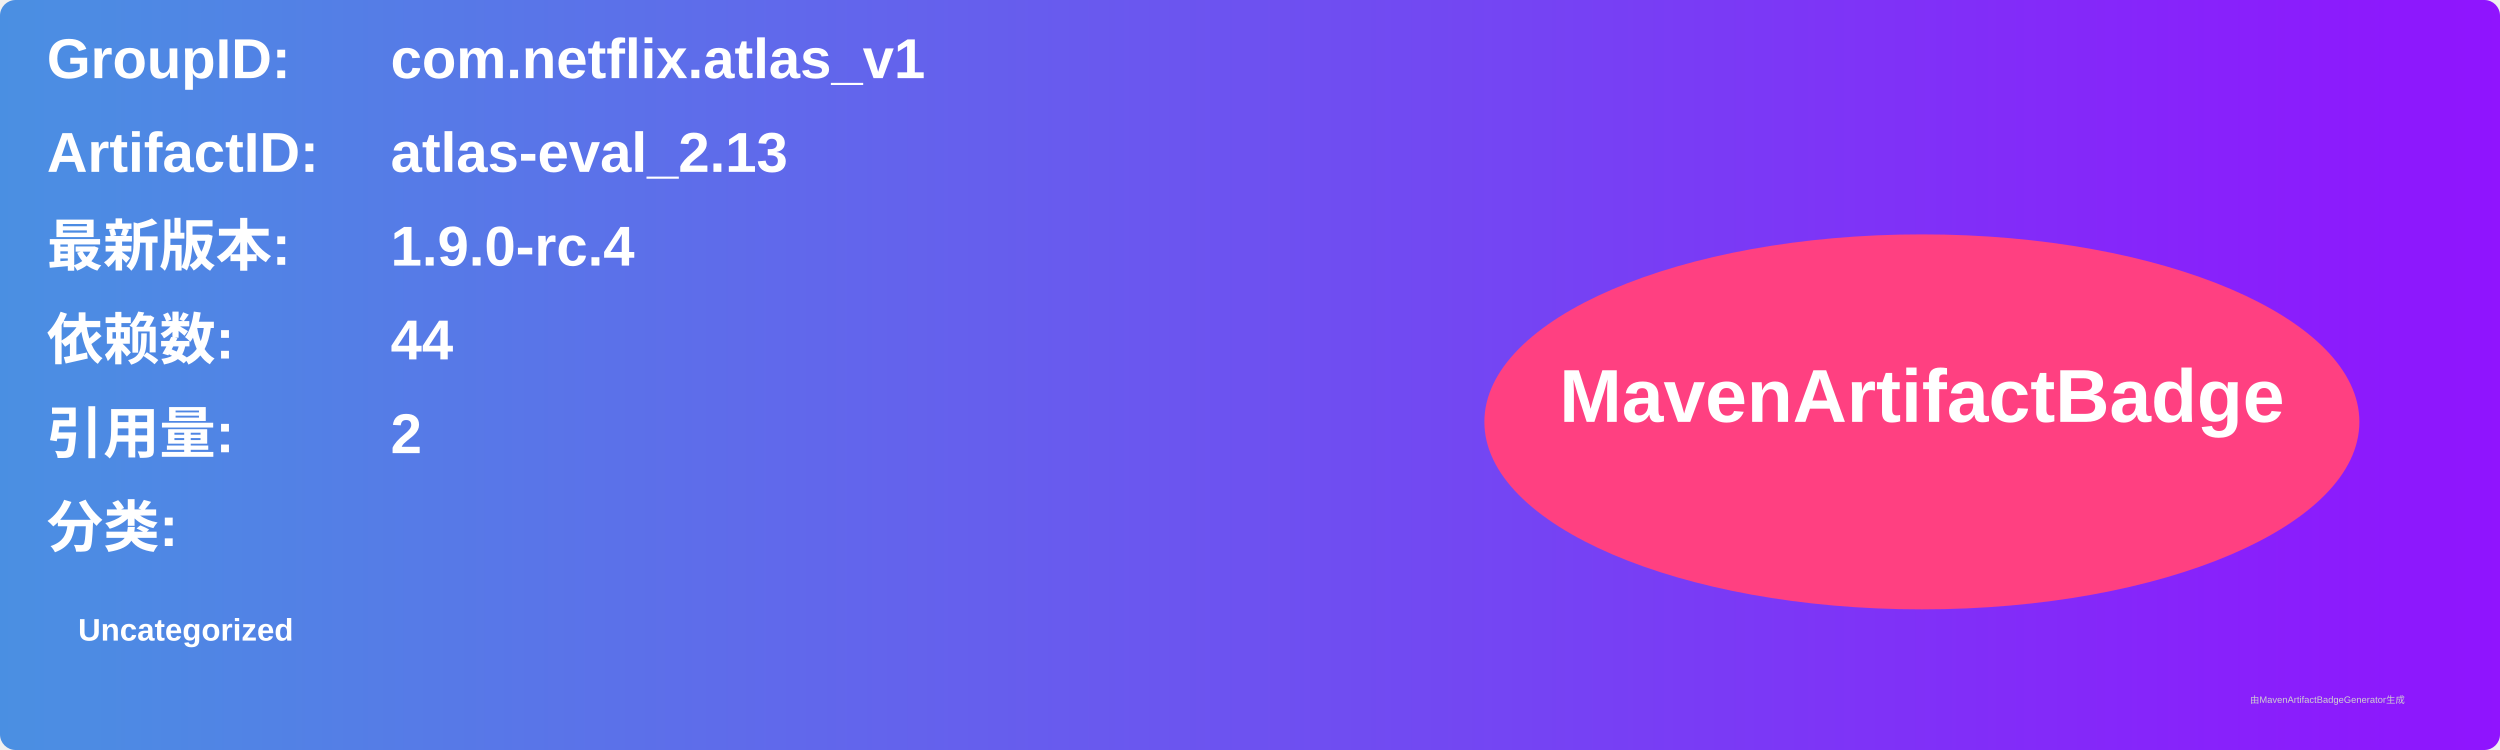
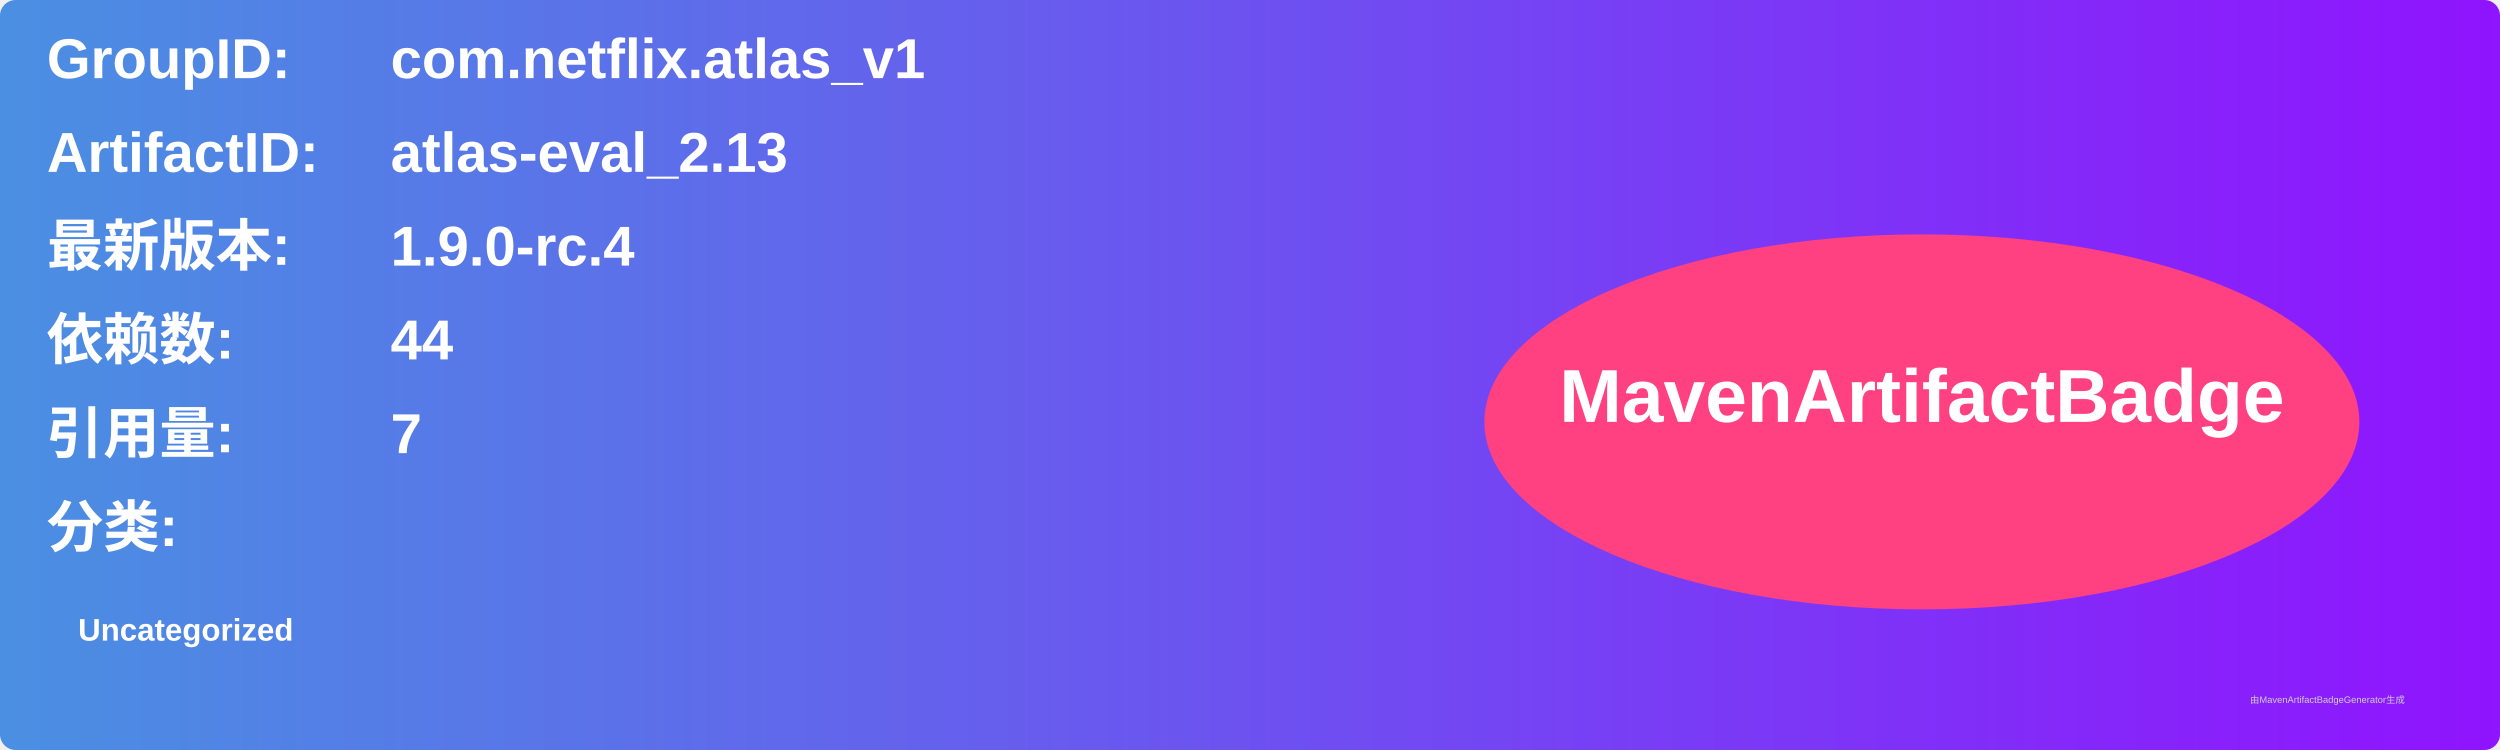
<svg xmlns="http://www.w3.org/2000/svg" width="800" height="240" viewBox="0 0 800 240">
  <linearGradient id="grad" x1="0%" y1="0%" x2="100%" y2="0%">
    <stop offset="0%" stop-color="#4a90e2" />
    <stop offset="100%" stop-color="#9013fe" />
  </linearGradient>
  <rect width="100%" height="100%" rx="5" ry="5" fill="url(#grad)" />
  <g transform="translate(15, 15)">
    <text x="0" y="10" font-family="Arial" font-size="18" fill="white" font-weight="bold" width="260">GroupID:</text>
    <text x="110" y="10" font-family="Arial" font-size="18" fill="white" font-weight="bold" width="460">com.netflix.atlas_v1</text>
    <text x="0" y="40" font-family="Arial" font-size="18" fill="white" font-weight="bold" width="260">ArtifactID:</text>
    <text x="110" y="40" font-family="Arial" font-size="18" fill="white" font-weight="bold" width="460">atlas-eval_2.13</text>
    <text x="0" y="70" font-family="Arial" font-size="18" fill="white" font-weight="bold">最新版本:</text>
    <text x="110" y="70" font-family="Arial" font-size="18" fill="white" font-weight="bold">
      <tspan font-weight="bold">1.9.0-rc.4</tspan>
    </text>
    <text x="0" y="100" font-family="Arial" font-size="18" fill="white" font-weight="bold">依赖数: </text>
    <text x="110" y="100" font-family="Arial" font-size="18" fill="white">
      <tspan font-weight="bold">44</tspan>
    </text>
    <text x="0" y="130" font-family="Arial" font-size="18" fill="white" font-weight="bold">引用量: </text>
    <text x="110" y="130" font-family="Arial" font-size="18" fill="white">
-       <tspan font-weight="bold">2</tspan>
+       <tspan font-weight="bold">7</tspan>
    </text>
    <text x="0" y="160" font-family="Arial" font-size="18" fill="white" font-weight="bold">分类:</text>
    <text x="10" y="190" font-family="Arial" font-size="10" fill="white">
      <tspan font-weight="bold">Uncategorized</tspan>
    </text>
    <ellipse cx="600" cy="120" rx="140" ry="60" fill="#ff4081" />
    <text x="600" y="120" text-anchor="middle" font-family="Arial" font-size="24" fill="white" font-weight="bold">MavenArtifactBadge</text>
  </g>
  <text x="720" y="225" font-family="Arial" font-size="3" fill="#d0d0d0">由MavenArtifactBadgeGenerator生成</text>
</svg>
